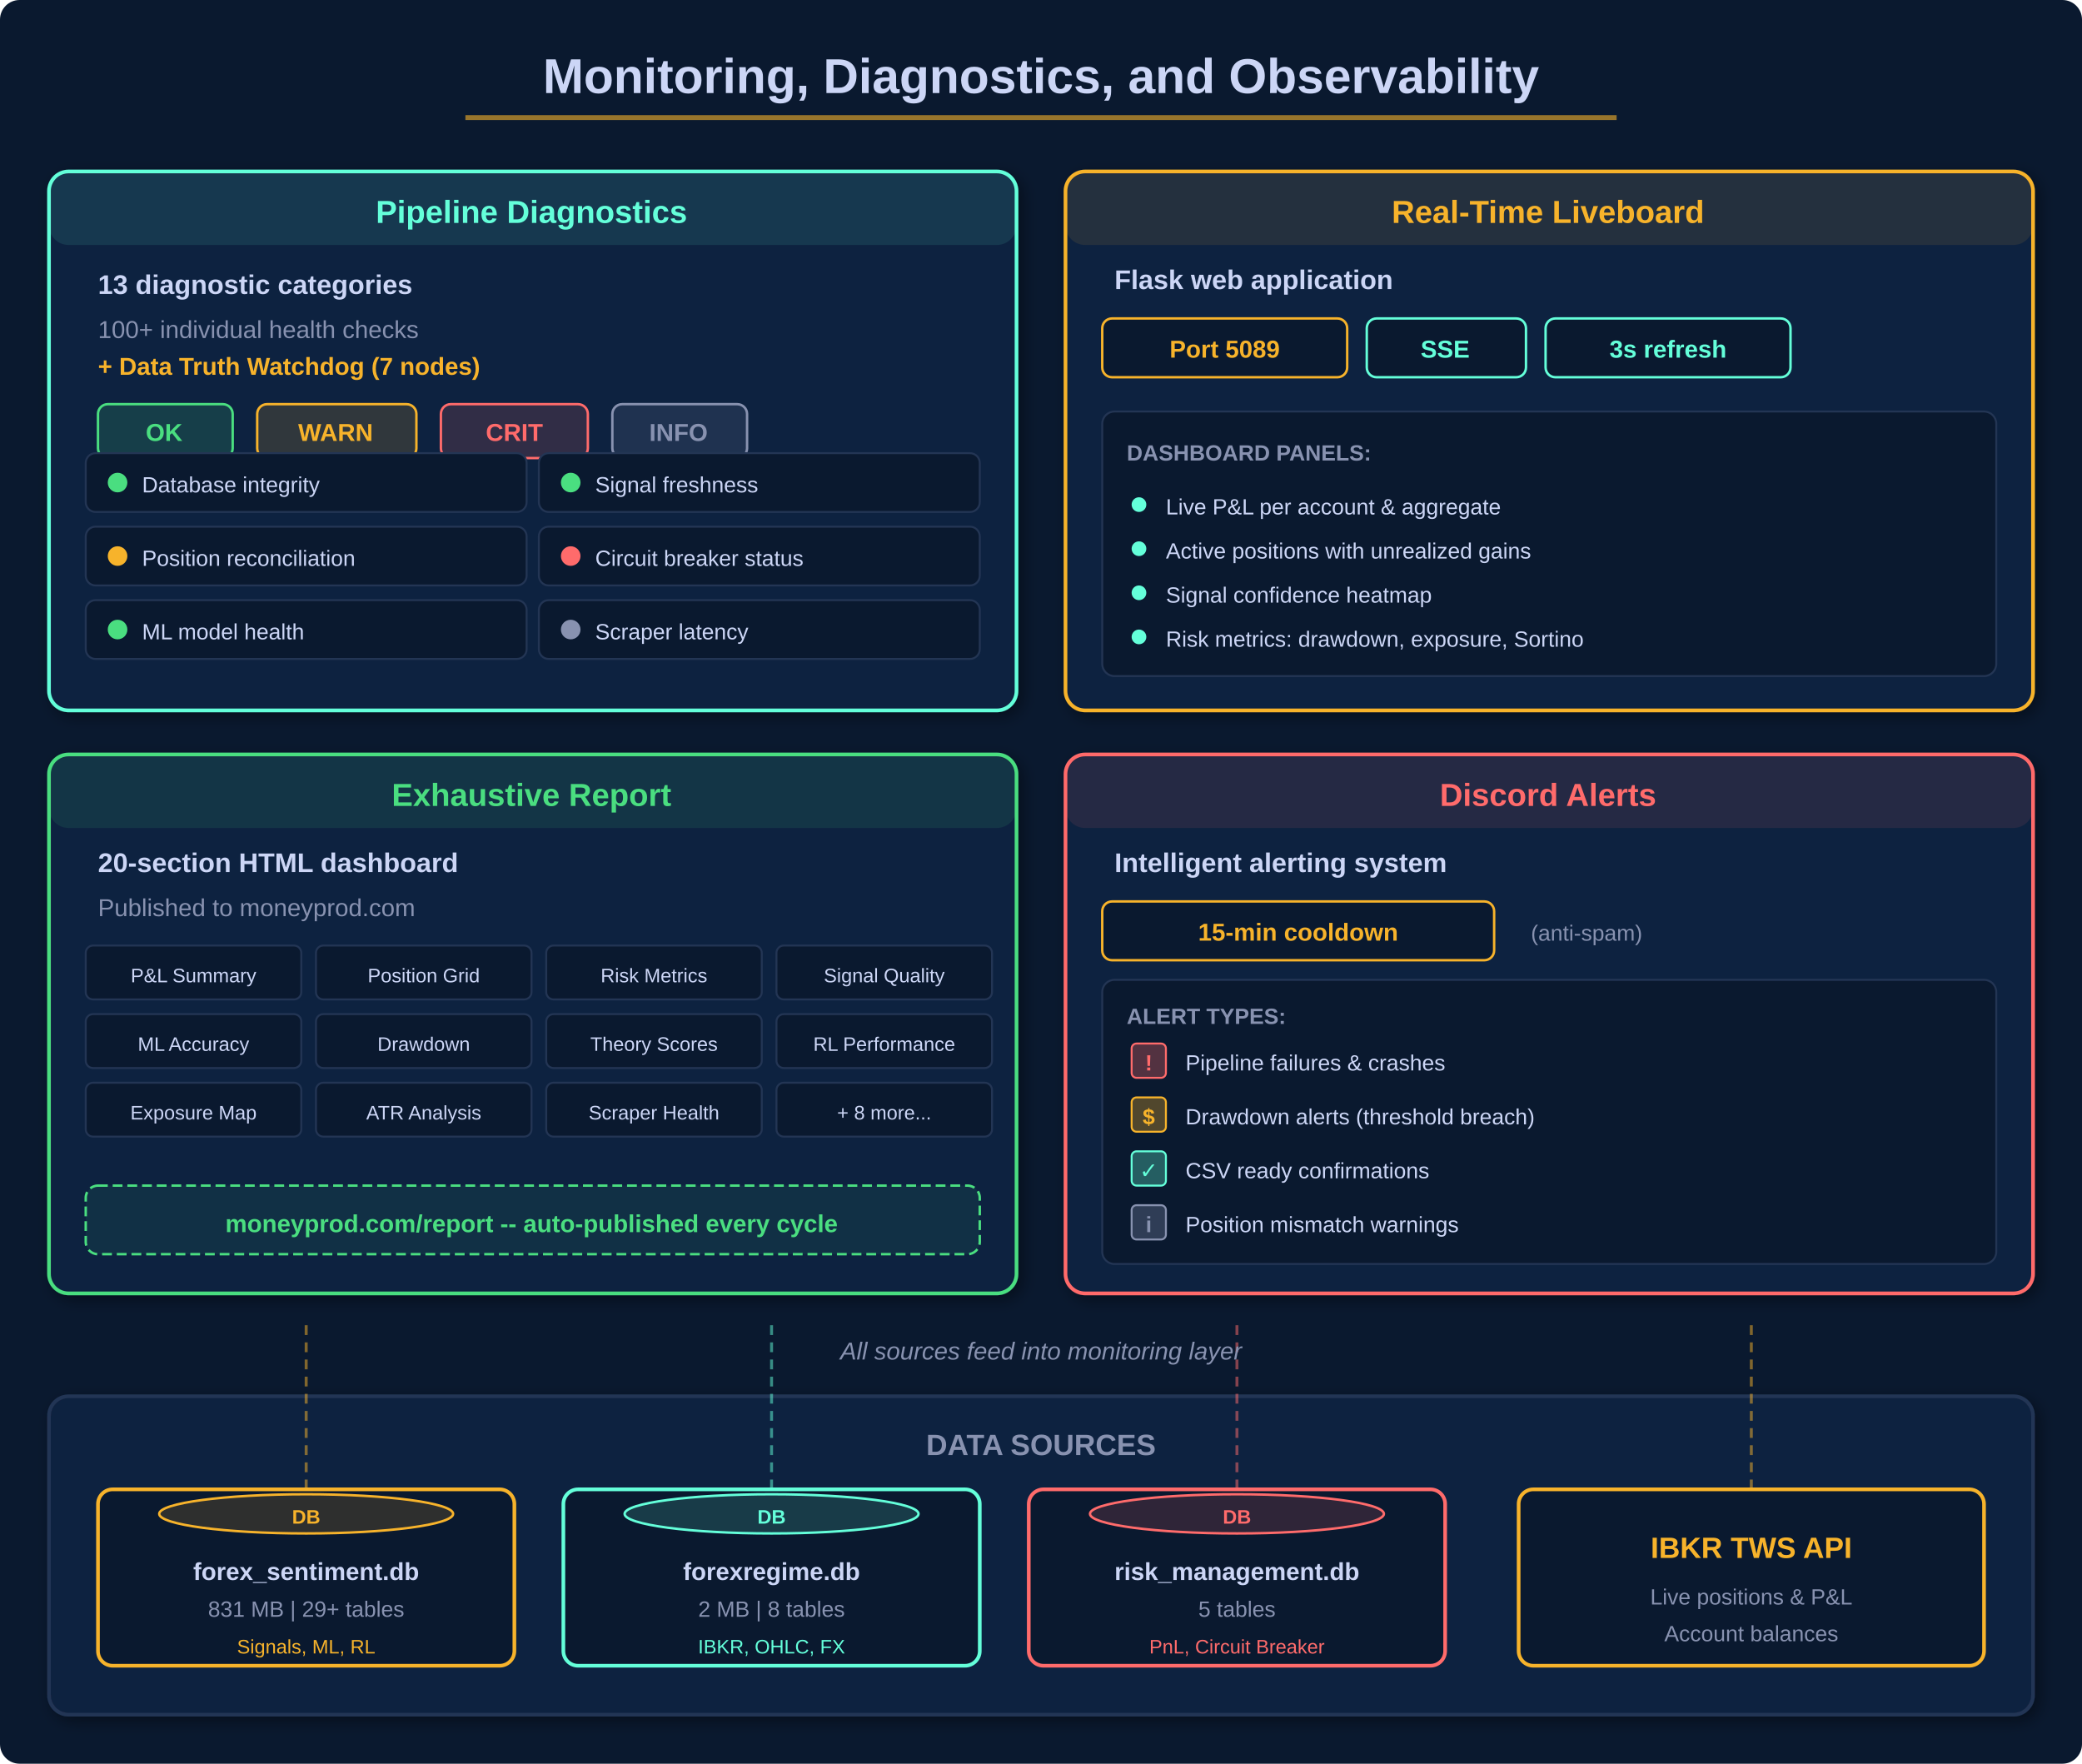
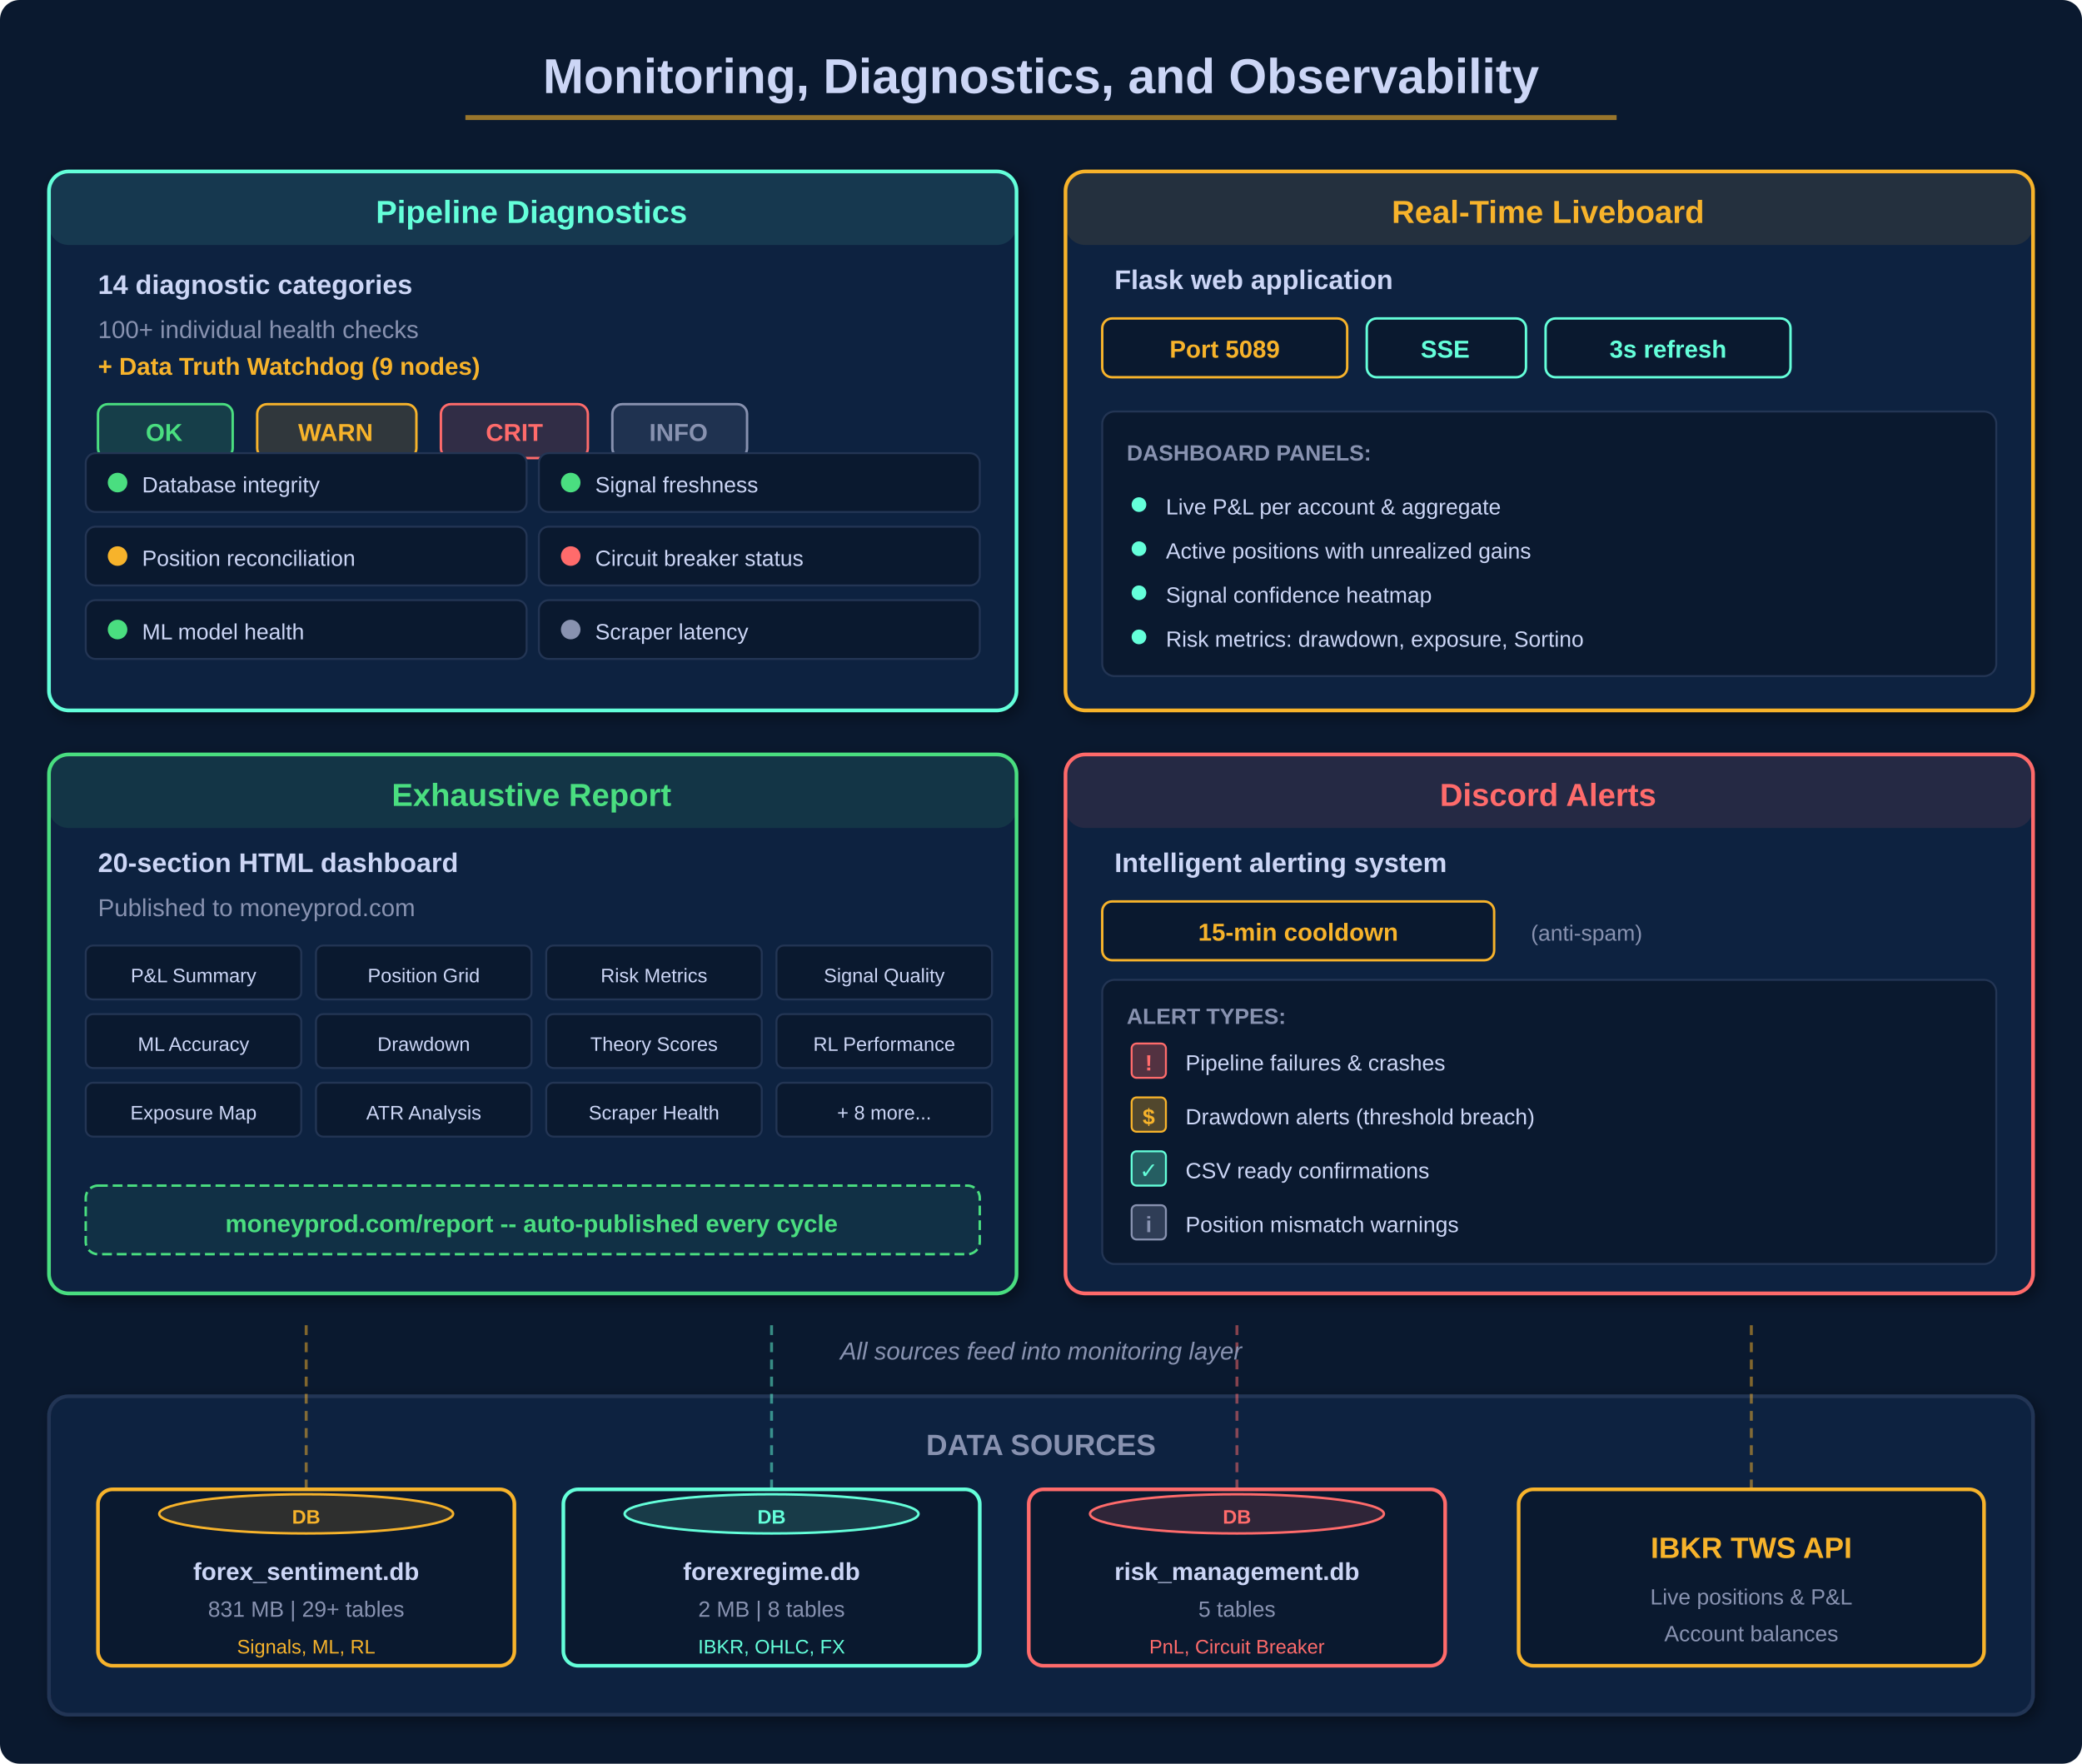
<svg xmlns="http://www.w3.org/2000/svg" viewBox="0 0 850 720" font-family="'Segoe UI', Arial, sans-serif">
  <defs>
    <filter id="shadow4" x="-5%" y="-5%" width="115%" height="115%">
      <feDropShadow dx="2" dy="2" stdDeviation="3" flood-color="#000" flood-opacity="0.4" />
    </filter>
    <marker id="arUp" markerWidth="10" markerHeight="7" refX="10" refY="3.5" orient="auto">
      <polygon points="0 0, 10 3.5, 0 7" fill="#64ffda" />
    </marker>
    <marker id="arUpG" markerWidth="10" markerHeight="7" refX="10" refY="3.5" orient="auto">
      <polygon points="0 0, 10 3.5, 0 7" fill="#F7B32B" />
    </marker>
  </defs>
  <rect width="850" height="720" rx="8" fill="#0a192f" />
  <text x="425" y="38" text-anchor="middle" fill="#ccd6f6" font-size="20" font-weight="700">Monitoring, Diagnostics, and Observability</text>
  <line x1="190" y1="48" x2="660" y2="48" stroke="#F7B32B" stroke-width="2" stroke-opacity="0.6" />
  <rect x="20" y="570" width="810" height="130" rx="8" fill="#112240" stroke="#233554" stroke-width="1.5" filter="url(#shadow4)" />
  <text x="425" y="594" text-anchor="middle" fill="#8892b0" font-size="12" font-weight="600">DATA SOURCES</text>
  <rect x="40" y="608" width="170" height="72" rx="6" fill="#0a192f" stroke="#F7B32B" stroke-width="1.5" />
  <ellipse cx="125" cy="618" rx="60" ry="8" fill="#F7B32B" fill-opacity="0.15" stroke="#F7B32B" stroke-width="1" />
  <text x="125" y="622" text-anchor="middle" fill="#F7B32B" font-size="8" font-weight="600">DB</text>
  <text x="125" y="645" text-anchor="middle" fill="#ccd6f6" font-size="10" font-weight="600">forex_sentiment.db</text>
  <text x="125" y="660" text-anchor="middle" fill="#8892b0" font-size="9">831 MB | 29+ tables</text>
  <text x="125" y="675" text-anchor="middle" fill="#F7B32B" font-size="8">Signals, ML, RL</text>
  <rect x="230" y="608" width="170" height="72" rx="6" fill="#0a192f" stroke="#64ffda" stroke-width="1.5" />
  <ellipse cx="315" cy="618" rx="60" ry="8" fill="#64ffda" fill-opacity="0.15" stroke="#64ffda" stroke-width="1" />
  <text x="315" y="622" text-anchor="middle" fill="#64ffda" font-size="8" font-weight="600">DB</text>
  <text x="315" y="645" text-anchor="middle" fill="#ccd6f6" font-size="10" font-weight="600">forexregime.db</text>
  <text x="315" y="660" text-anchor="middle" fill="#8892b0" font-size="9">2 MB | 8 tables</text>
  <text x="315" y="675" text-anchor="middle" fill="#64ffda" font-size="8">IBKR, OHLC, FX</text>
  <rect x="420" y="608" width="170" height="72" rx="6" fill="#0a192f" stroke="#ff6b6b" stroke-width="1.5" />
  <ellipse cx="505" cy="618" rx="60" ry="8" fill="#ff6b6b" fill-opacity="0.15" stroke="#ff6b6b" stroke-width="1" />
  <text x="505" y="622" text-anchor="middle" fill="#ff6b6b" font-size="8" font-weight="600">DB</text>
  <text x="505" y="645" text-anchor="middle" fill="#ccd6f6" font-size="10" font-weight="600">risk_management.db</text>
  <text x="505" y="660" text-anchor="middle" fill="#8892b0" font-size="9">5 tables</text>
  <text x="505" y="675" text-anchor="middle" fill="#ff6b6b" font-size="8">PnL, Circuit Breaker</text>
  <rect x="620" y="608" width="190" height="72" rx="6" fill="#0a192f" stroke="#F7B32B" stroke-width="1.5" />
  <text x="715" y="636" text-anchor="middle" fill="#F7B32B" font-size="12" font-weight="700">IBKR TWS API</text>
  <text x="715" y="655" text-anchor="middle" fill="#8892b0" font-size="9">Live positions &amp; P&amp;L</text>
  <text x="715" y="670" text-anchor="middle" fill="#8892b0" font-size="9">Account balances</text>
  <line x1="125" y1="608" x2="125" y2="540" stroke="#F7B32B" stroke-width="1.2" stroke-dasharray="4,3" opacity="0.5" />
  <line x1="315" y1="608" x2="315" y2="540" stroke="#64ffda" stroke-width="1.2" stroke-dasharray="4,3" opacity="0.5" />
  <line x1="505" y1="608" x2="505" y2="540" stroke="#ff6b6b" stroke-width="1.2" stroke-dasharray="4,3" opacity="0.5" />
  <line x1="715" y1="608" x2="715" y2="540" stroke="#F7B32B" stroke-width="1.2" stroke-dasharray="4,3" opacity="0.5" />
  <text x="425" y="555" text-anchor="middle" fill="#8892b0" font-size="10" font-style="italic">All sources feed into monitoring layer</text>
  <rect x="20" y="70" width="395" height="220" rx="8" fill="#112240" stroke="#64ffda" stroke-width="1.5" filter="url(#shadow4)" />
  <rect x="20" y="70" width="395" height="30" rx="8" fill="#64ffda" fill-opacity="0.1" />
  <text x="217" y="91" text-anchor="middle" fill="#64ffda" font-size="13" font-weight="700">Pipeline Diagnostics</text>
-   <text x="40" y="120" fill="#ccd6f6" font-size="11" font-weight="600">13 diagnostic categories</text>
+   <text x="40" y="120" fill="#ccd6f6" font-size="11" font-weight="600">14 diagnostic categories</text>
  <text x="40" y="138" fill="#8892b0" font-size="10">100+ individual health checks</text>
-   <text x="40" y="153" fill="#F7B32B" font-size="10" font-weight="600">+ Data Truth Watchdog (7 nodes)</text>
+   <text x="40" y="153" fill="#F7B32B" font-size="10" font-weight="600">+ Data Truth Watchdog (9 nodes)</text>
  <g transform="translate(40, 165)">
    <rect x="0" y="0" width="55" height="22" rx="4" fill="#4ADE80" fill-opacity="0.15" stroke="#4ADE80" stroke-width="1" />
    <text x="27" y="15" text-anchor="middle" fill="#4ADE80" font-size="10" font-weight="700">OK</text>
    <rect x="65" y="0" width="65" height="22" rx="4" fill="#F7B32B" fill-opacity="0.15" stroke="#F7B32B" stroke-width="1" />
    <text x="97" y="15" text-anchor="middle" fill="#F7B32B" font-size="10" font-weight="700">WARN</text>
    <rect x="140" y="0" width="60" height="22" rx="4" fill="#ff6b6b" fill-opacity="0.15" stroke="#ff6b6b" stroke-width="1" />
    <text x="170" y="15" text-anchor="middle" fill="#ff6b6b" font-size="10" font-weight="700">CRIT</text>
    <rect x="210" y="0" width="55" height="22" rx="4" fill="#8892b0" fill-opacity="0.15" stroke="#8892b0" stroke-width="1" />
    <text x="237" y="15" text-anchor="middle" fill="#8892b0" font-size="10" font-weight="700">INFO</text>
  </g>
  <rect x="35" y="185" width="180" height="24" rx="4" fill="#0a192f" stroke="#233554" stroke-width="0.8" />
  <circle cx="48" cy="197" r="4" fill="#4ADE80" />
  <text x="58" y="201" fill="#ccd6f6" font-size="9">Database integrity</text>
  <rect x="220" y="185" width="180" height="24" rx="4" fill="#0a192f" stroke="#233554" stroke-width="0.8" />
  <circle cx="233" cy="197" r="4" fill="#4ADE80" />
  <text x="243" y="201" fill="#ccd6f6" font-size="9">Signal freshness</text>
  <rect x="35" y="215" width="180" height="24" rx="4" fill="#0a192f" stroke="#233554" stroke-width="0.8" />
  <circle cx="48" cy="227" r="4" fill="#F7B32B" />
  <text x="58" y="231" fill="#ccd6f6" font-size="9">Position reconciliation</text>
  <rect x="220" y="215" width="180" height="24" rx="4" fill="#0a192f" stroke="#233554" stroke-width="0.8" />
  <circle cx="233" cy="227" r="4" fill="#ff6b6b" />
  <text x="243" y="231" fill="#ccd6f6" font-size="9">Circuit breaker status</text>
  <rect x="35" y="245" width="180" height="24" rx="4" fill="#0a192f" stroke="#233554" stroke-width="0.8" />
  <circle cx="48" cy="257" r="4" fill="#4ADE80" />
  <text x="58" y="261" fill="#ccd6f6" font-size="9">ML model health</text>
  <rect x="220" y="245" width="180" height="24" rx="4" fill="#0a192f" stroke="#233554" stroke-width="0.8" />
  <circle cx="233" cy="257" r="4" fill="#8892b0" />
  <text x="243" y="261" fill="#ccd6f6" font-size="9">Scraper latency</text>
  <rect x="435" y="70" width="395" height="220" rx="8" fill="#112240" stroke="#F7B32B" stroke-width="1.5" filter="url(#shadow4)" />
  <rect x="435" y="70" width="395" height="30" rx="8" fill="#F7B32B" fill-opacity="0.1" />
  <text x="632" y="91" text-anchor="middle" fill="#F7B32B" font-size="13" font-weight="700">Real-Time Liveboard</text>
  <text x="455" y="118" fill="#ccd6f6" font-size="11" font-weight="600">Flask web application</text>
  <rect x="450" y="130" width="100" height="24" rx="4" fill="#0a192f" stroke="#F7B32B" stroke-width="1" />
  <text x="500" y="146" text-anchor="middle" fill="#F7B32B" font-size="10" font-weight="600">Port 5089</text>
  <rect x="558" y="130" width="65" height="24" rx="4" fill="#0a192f" stroke="#64ffda" stroke-width="1" />
  <text x="590" y="146" text-anchor="middle" fill="#64ffda" font-size="10" font-weight="600">SSE</text>
  <rect x="631" y="130" width="100" height="24" rx="4" fill="#0a192f" stroke="#64ffda" stroke-width="1" />
  <text x="681" y="146" text-anchor="middle" fill="#64ffda" font-size="10" font-weight="600">3s refresh</text>
  <rect x="450" y="168" width="365" height="108" rx="5" fill="#0a192f" stroke="#233554" stroke-width="0.8" />
  <text x="460" y="188" fill="#8892b0" font-size="9" font-weight="600">DASHBOARD PANELS:</text>
  <circle cx="465" cy="206" r="3" fill="#64ffda" />
  <text x="476" y="210" fill="#ccd6f6" font-size="9">Live P&amp;L per account &amp; aggregate</text>
  <circle cx="465" cy="224" r="3" fill="#64ffda" />
  <text x="476" y="228" fill="#ccd6f6" font-size="9">Active positions with unrealized gains</text>
  <circle cx="465" cy="242" r="3" fill="#64ffda" />
  <text x="476" y="246" fill="#ccd6f6" font-size="9">Signal confidence heatmap</text>
  <circle cx="465" cy="260" r="3" fill="#64ffda" />
  <text x="476" y="264" fill="#ccd6f6" font-size="9">Risk metrics: drawdown, exposure, Sortino</text>
  <rect x="20" y="308" width="395" height="220" rx="8" fill="#112240" stroke="#4ADE80" stroke-width="1.5" filter="url(#shadow4)" />
  <rect x="20" y="308" width="395" height="30" rx="8" fill="#4ADE80" fill-opacity="0.1" />
  <text x="217" y="329" text-anchor="middle" fill="#4ADE80" font-size="13" font-weight="700">Exhaustive Report</text>
  <text x="40" y="356" fill="#ccd6f6" font-size="11" font-weight="600">20-section HTML dashboard</text>
  <text x="40" y="374" fill="#8892b0" font-size="10">Published to moneyprod.com</text>
  <g transform="translate(35, 386)">
    <rect x="0" y="0" width="88" height="22" rx="3" fill="#0a192f" stroke="#233554" stroke-width="0.8" />
    <text x="44" y="15" text-anchor="middle" fill="#ccd6f6" font-size="8">P&amp;L Summary</text>
    <rect x="94" y="0" width="88" height="22" rx="3" fill="#0a192f" stroke="#233554" stroke-width="0.8" />
    <text x="138" y="15" text-anchor="middle" fill="#ccd6f6" font-size="8">Position Grid</text>
    <rect x="188" y="0" width="88" height="22" rx="3" fill="#0a192f" stroke="#233554" stroke-width="0.8" />
    <text x="232" y="15" text-anchor="middle" fill="#ccd6f6" font-size="8">Risk Metrics</text>
    <rect x="282" y="0" width="88" height="22" rx="3" fill="#0a192f" stroke="#233554" stroke-width="0.8" />
    <text x="326" y="15" text-anchor="middle" fill="#ccd6f6" font-size="8">Signal Quality</text>
    <rect x="0" y="28" width="88" height="22" rx="3" fill="#0a192f" stroke="#233554" stroke-width="0.8" />
    <text x="44" y="43" text-anchor="middle" fill="#ccd6f6" font-size="8">ML Accuracy</text>
    <rect x="94" y="28" width="88" height="22" rx="3" fill="#0a192f" stroke="#233554" stroke-width="0.8" />
    <text x="138" y="43" text-anchor="middle" fill="#ccd6f6" font-size="8">Drawdown</text>
    <rect x="188" y="28" width="88" height="22" rx="3" fill="#0a192f" stroke="#233554" stroke-width="0.8" />
    <text x="232" y="43" text-anchor="middle" fill="#ccd6f6" font-size="8">Theory Scores</text>
    <rect x="282" y="28" width="88" height="22" rx="3" fill="#0a192f" stroke="#233554" stroke-width="0.8" />
    <text x="326" y="43" text-anchor="middle" fill="#ccd6f6" font-size="8">RL Performance</text>
    <rect x="0" y="56" width="88" height="22" rx="3" fill="#0a192f" stroke="#233554" stroke-width="0.8" />
    <text x="44" y="71" text-anchor="middle" fill="#ccd6f6" font-size="8">Exposure Map</text>
    <rect x="94" y="56" width="88" height="22" rx="3" fill="#0a192f" stroke="#233554" stroke-width="0.8" />
    <text x="138" y="71" text-anchor="middle" fill="#ccd6f6" font-size="8">ATR Analysis</text>
    <rect x="188" y="56" width="88" height="22" rx="3" fill="#0a192f" stroke="#233554" stroke-width="0.8" />
    <text x="232" y="71" text-anchor="middle" fill="#ccd6f6" font-size="8">Scraper Health</text>
    <rect x="282" y="56" width="88" height="22" rx="3" fill="#0a192f" stroke="#233554" stroke-width="0.8" />
    <text x="326" y="71" text-anchor="middle" fill="#ccd6f6" font-size="8">+ 8 more...</text>
  </g>
  <rect x="35" y="484" width="365" height="28" rx="5" fill="#4ADE80" fill-opacity="0.08" stroke="#4ADE80" stroke-width="1" stroke-dasharray="4,2" />
  <text x="217" y="503" text-anchor="middle" fill="#4ADE80" font-size="10" font-weight="600">moneyprod.com/report -- auto-published every cycle</text>
  <rect x="435" y="308" width="395" height="220" rx="8" fill="#112240" stroke="#ff6b6b" stroke-width="1.5" filter="url(#shadow4)" />
  <rect x="435" y="308" width="395" height="30" rx="8" fill="#ff6b6b" fill-opacity="0.1" />
  <text x="632" y="329" text-anchor="middle" fill="#ff6b6b" font-size="13" font-weight="700">Discord Alerts</text>
  <text x="455" y="356" fill="#ccd6f6" font-size="11" font-weight="600">Intelligent alerting system</text>
  <rect x="450" y="368" width="160" height="24" rx="4" fill="#0a192f" stroke="#F7B32B" stroke-width="1" />
  <text x="530" y="384" text-anchor="middle" fill="#F7B32B" font-size="10" font-weight="600">15-min cooldown</text>
  <text x="625" y="384" fill="#8892b0" font-size="9">(anti-spam)</text>
  <rect x="450" y="400" width="365" height="116" rx="5" fill="#0a192f" stroke="#233554" stroke-width="0.8" />
  <text x="460" y="418" fill="#8892b0" font-size="9" font-weight="600">ALERT TYPES:</text>
  <rect x="462" y="426" width="14" height="14" rx="2" fill="#ff6b6b" fill-opacity="0.3" stroke="#ff6b6b" stroke-width="0.8" />
  <text x="469" y="437" text-anchor="middle" fill="#ff6b6b" font-size="9" font-weight="700">!</text>
  <text x="484" y="437" fill="#ccd6f6" font-size="9">Pipeline failures &amp; crashes</text>
  <rect x="462" y="448" width="14" height="14" rx="2" fill="#F7B32B" fill-opacity="0.3" stroke="#F7B32B" stroke-width="0.8" />
  <text x="469" y="459" text-anchor="middle" fill="#F7B32B" font-size="9" font-weight="700">$</text>
  <text x="484" y="459" fill="#ccd6f6" font-size="9">Drawdown alerts (threshold breach)</text>
  <rect x="462" y="470" width="14" height="14" rx="2" fill="#64ffda" fill-opacity="0.3" stroke="#64ffda" stroke-width="0.8" />
  <text x="469" y="481" text-anchor="middle" fill="#64ffda" font-size="9" font-weight="700">✓</text>
  <text x="484" y="481" fill="#ccd6f6" font-size="9">CSV ready confirmations</text>
  <rect x="462" y="492" width="14" height="14" rx="2" fill="#8892b0" fill-opacity="0.3" stroke="#8892b0" stroke-width="0.8" />
  <text x="469" y="503" text-anchor="middle" fill="#8892b0" font-size="9" font-weight="700">i</text>
  <text x="484" y="503" fill="#ccd6f6" font-size="9">Position mismatch warnings</text>
</svg>
